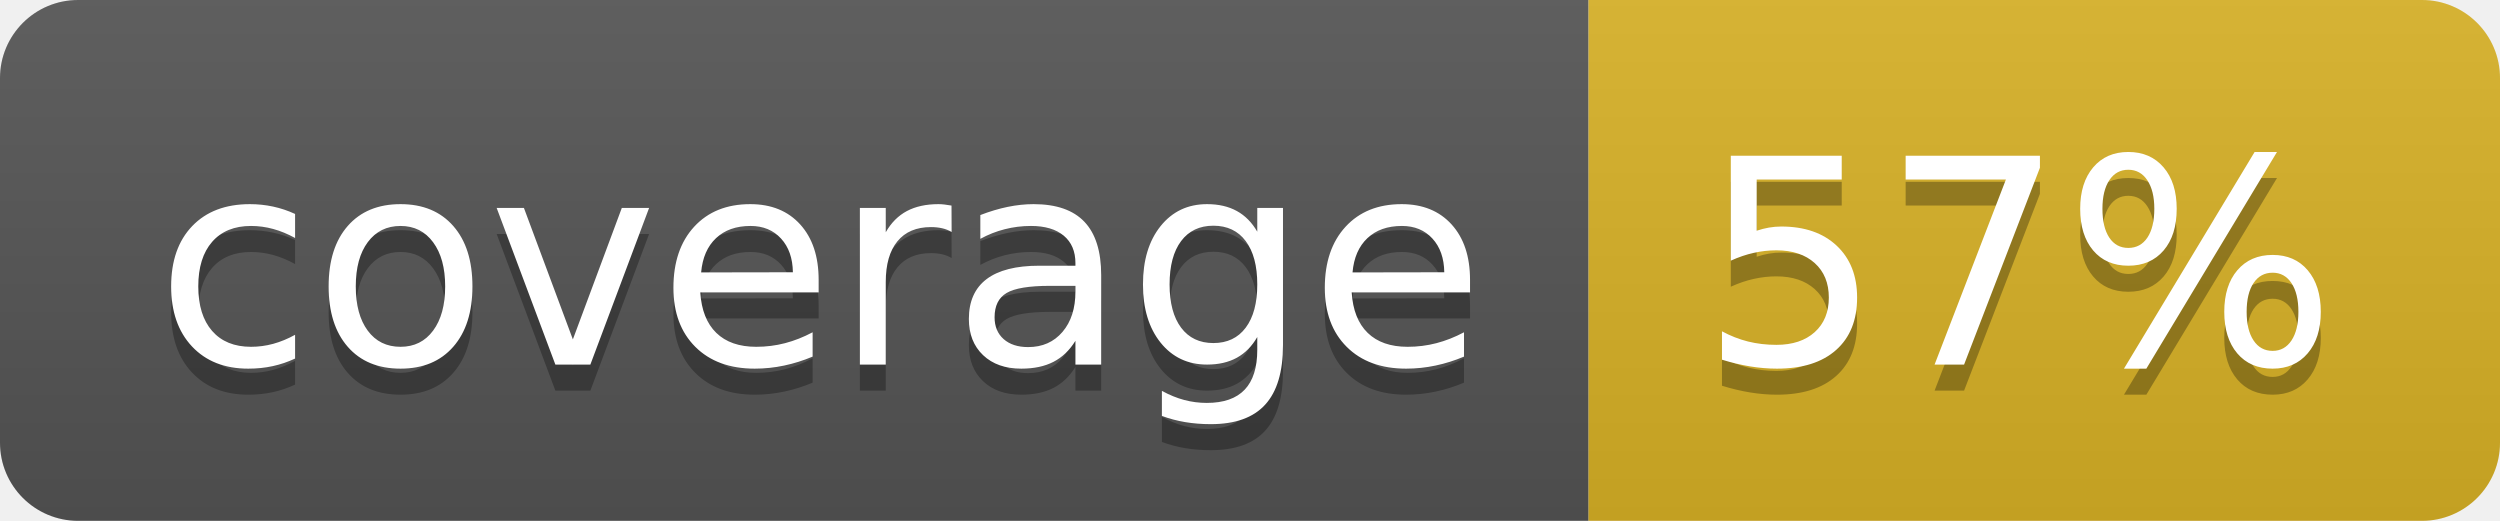
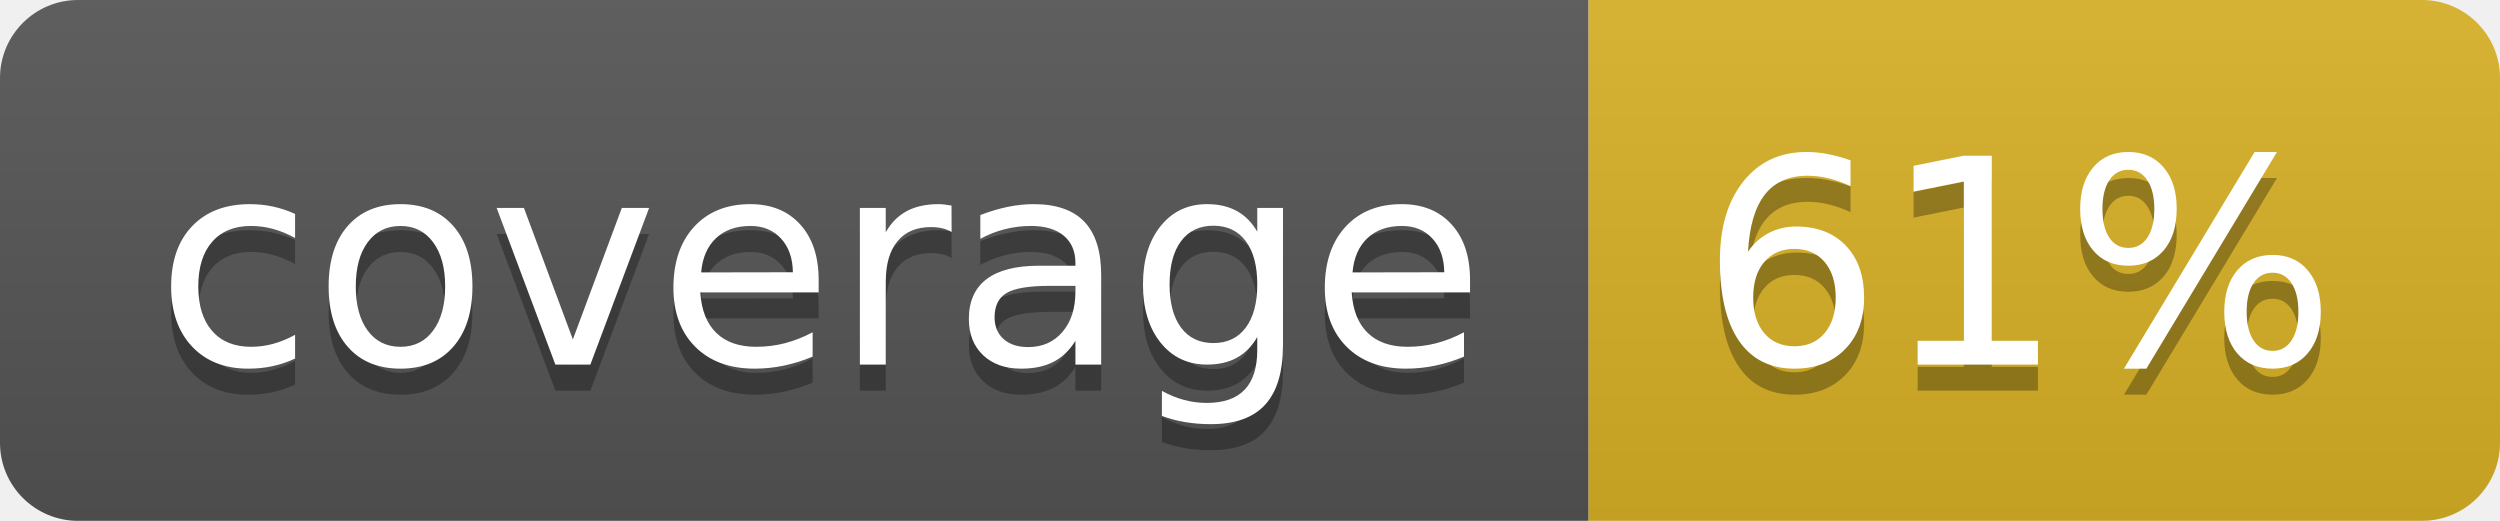
<svg xmlns="http://www.w3.org/2000/svg" width="96" height="20">
  <linearGradient id="b" x2="0" y2="100%">
    <stop offset="0" stop-color="#bbb" stop-opacity=".1" />
    <stop offset="1" stop-opacity=".1" />
  </linearGradient>
  <clipPath id="a">
    <rect width="96" height="20" rx="3" fill="#fff" />
  </clipPath>
  <g clip-path="url(#a)">
    <path fill="#555" d="M0 0h61v20H0z" />
    <path fill="#D9B226" d="M61 0h35v20H61z" />
    <path fill="url(#b)" d="M0 0h96v20H0z" />
  </g>
  <g fill="#fff" text-anchor="middle" font-family="DejaVu Sans,Verdana,Geneva,sans-serif" font-size="110">
    <text x="315" y="150" fill="#010101" fill-opacity=".3" transform="scale(.1)" textLength="510">coverage</text>
    <text x="315" y="140" transform="scale(.1)" textLength="510">coverage</text>
-     <text x="775" y="150" fill="#010101" fill-opacity=".3" transform="scale(.1)" textLength="250">57%</text>
-     <text x="775" y="140" transform="scale(.1)" textLength="250">57%</text>
+     <text x="775" y="150" fill="#010101" fill-opacity=".3" transform="scale(.1)" textLength="250">61%</text>
+     <text x="775" y="140" transform="scale(.1)" textLength="250">61%</text>
  </g>
</svg>
